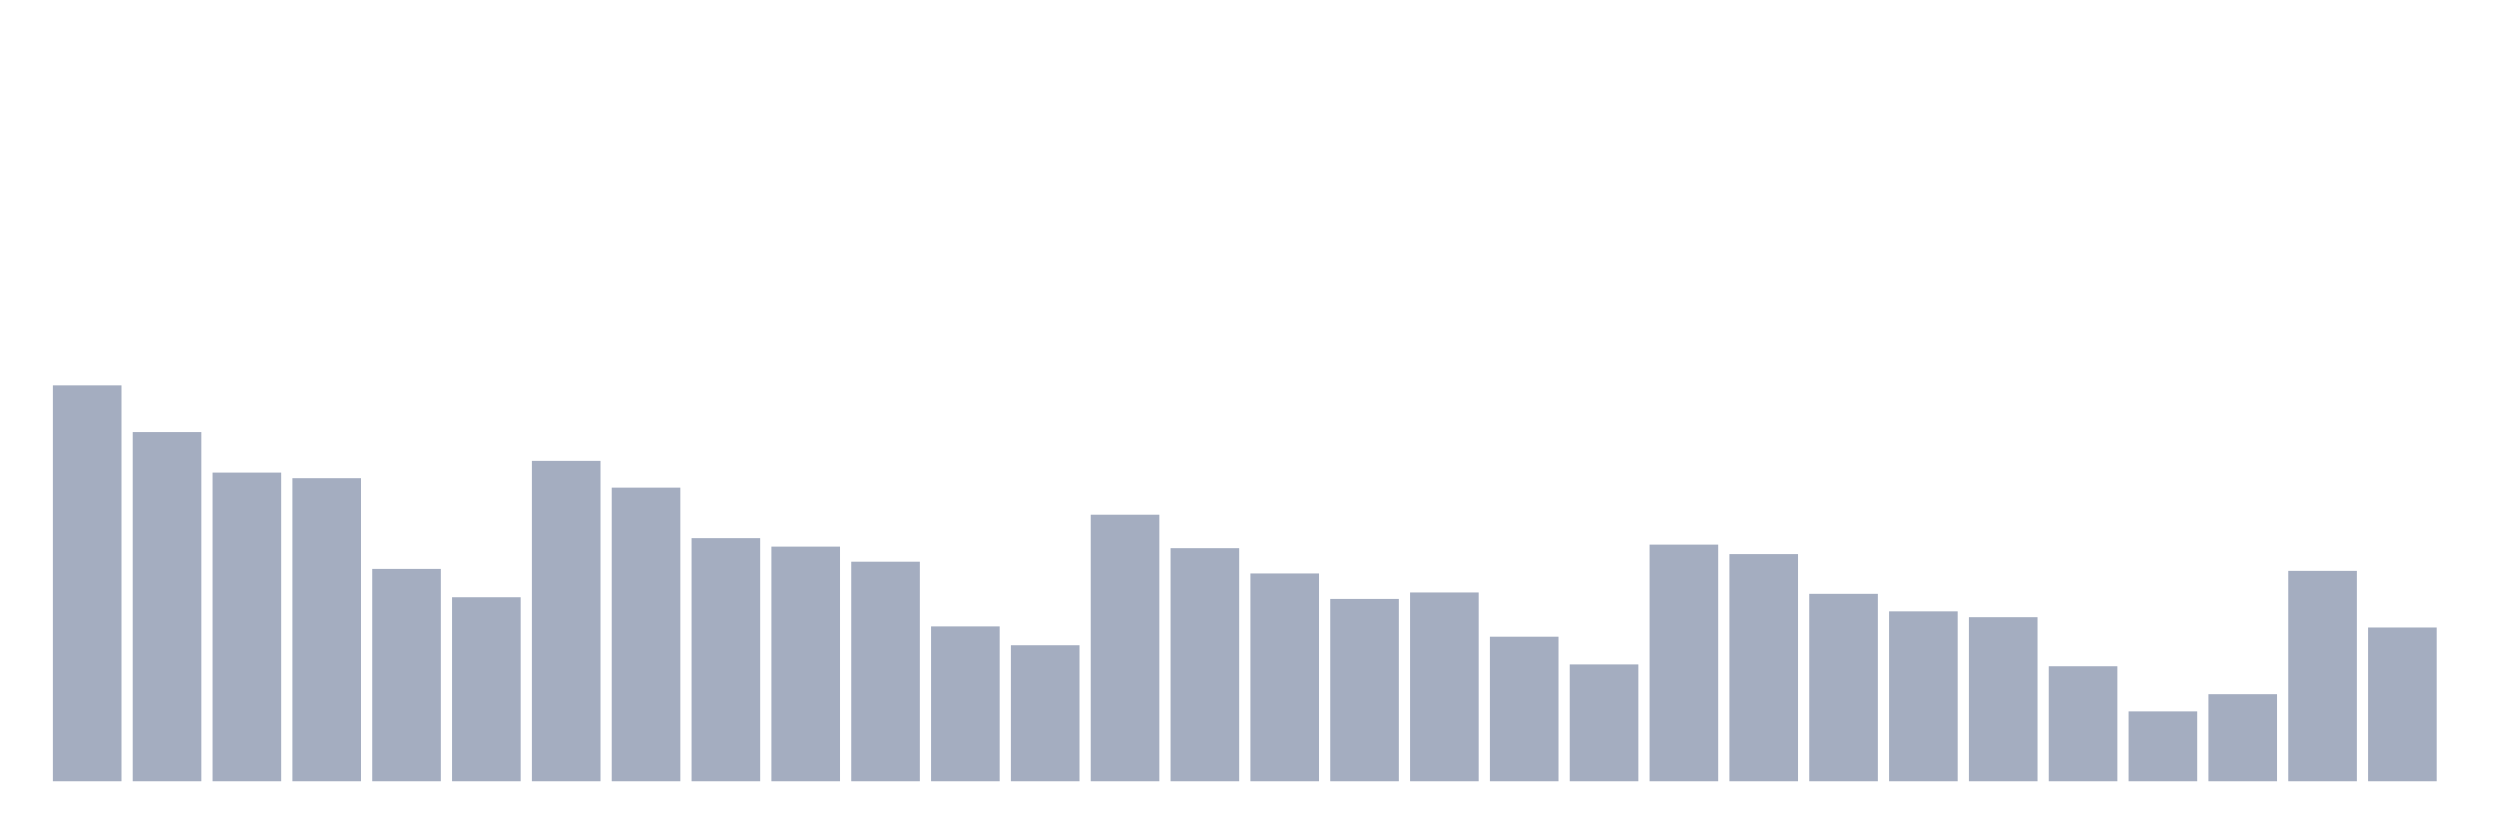
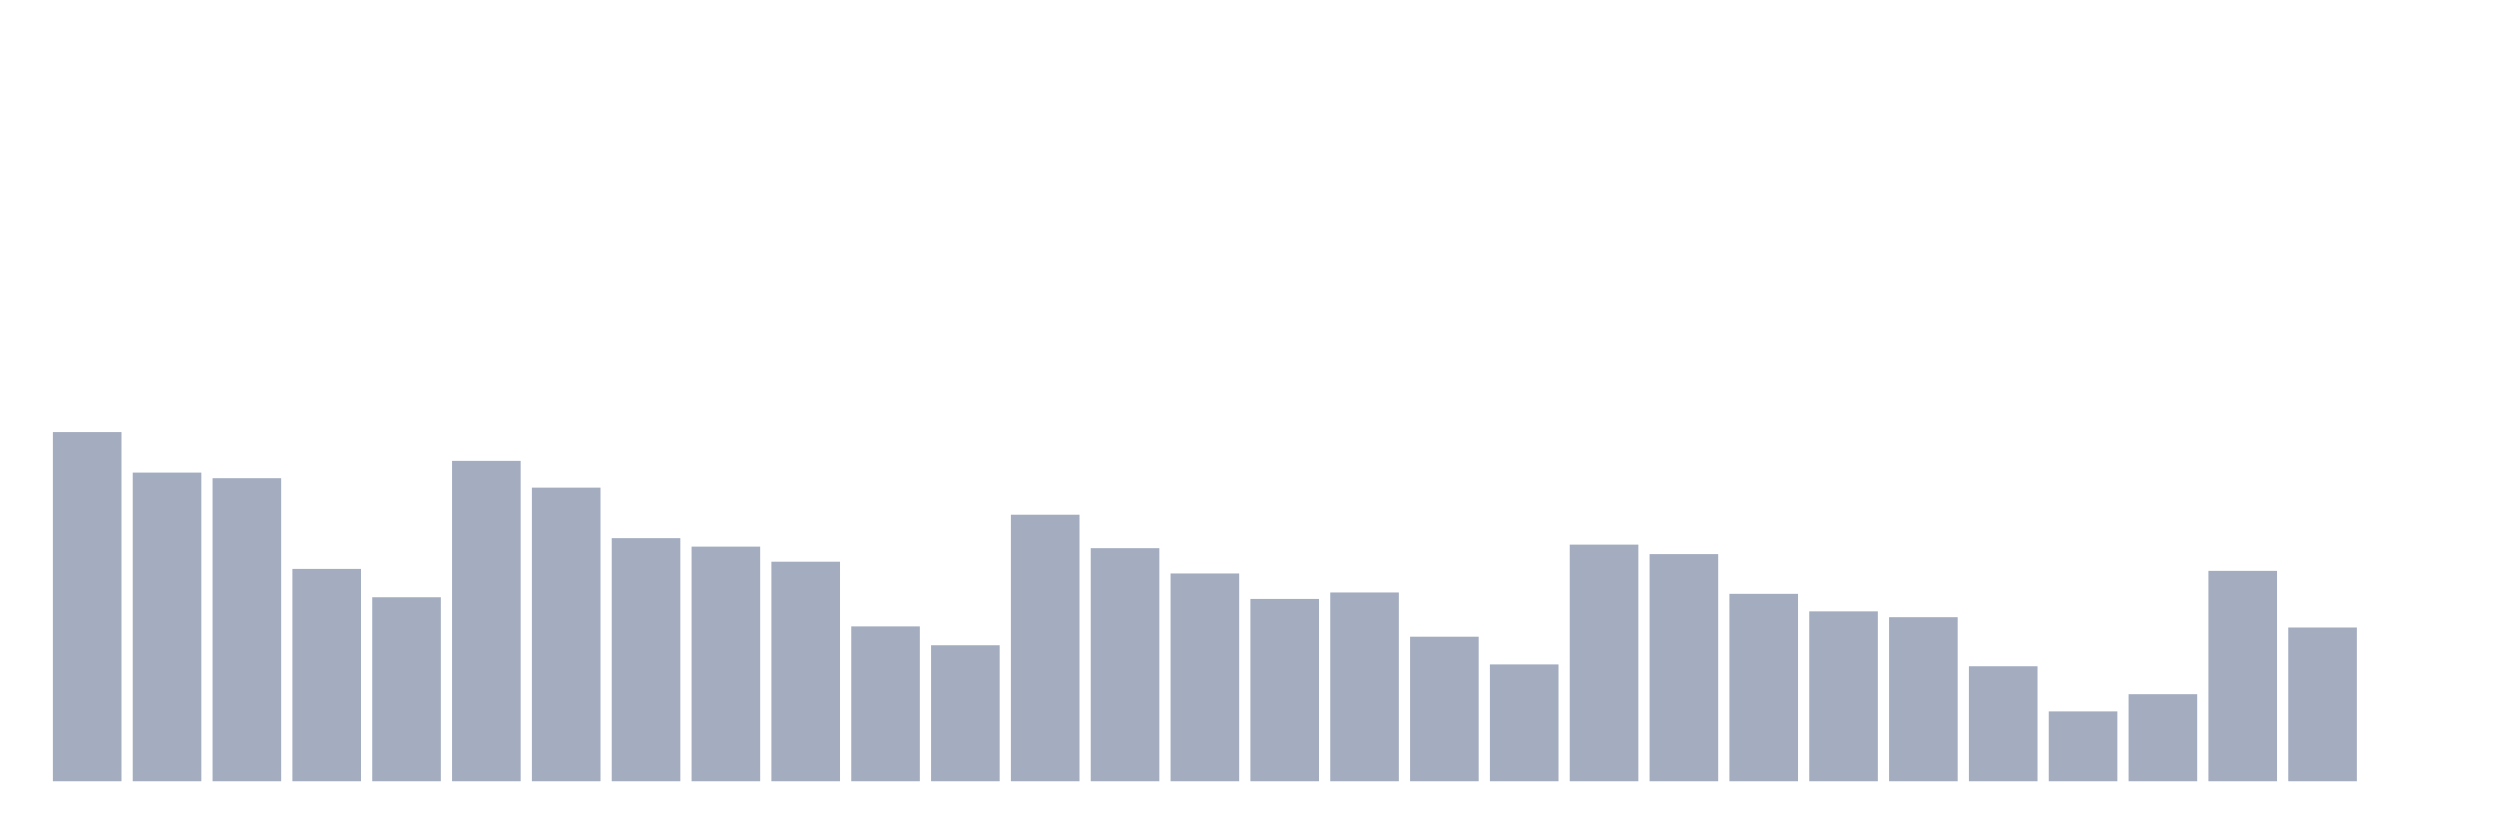
<svg xmlns="http://www.w3.org/2000/svg" viewBox="0 0 480 160">
  <g transform="translate(10,10)">
-     <rect class="bar" x="0.153" width="13.175" y="63.989" height="76.011" fill="rgb(164,173,192)" />
-     <rect class="bar" x="15.482" width="13.175" y="72.957" height="67.043" fill="rgb(164,173,192)" />
-     <rect class="bar" x="30.81" width="13.175" y="80.736" height="59.264" fill="rgb(164,173,192)" />
-     <rect class="bar" x="46.138" width="13.175" y="81.812" height="58.188" fill="rgb(164,173,192)" />
-     <rect class="bar" x="61.466" width="13.175" y="99.229" height="40.771" fill="rgb(164,173,192)" />
-     <rect class="bar" x="76.794" width="13.175" y="104.669" height="35.331" fill="rgb(164,173,192)" />
-     <rect class="bar" x="92.123" width="13.175" y="78.487" height="61.513" fill="rgb(164,173,192)" />
-     <rect class="bar" x="107.451" width="13.175" y="83.625" height="56.375" fill="rgb(164,173,192)" />
-     <rect class="bar" x="122.779" width="13.175" y="93.323" height="46.677" fill="rgb(164,173,192)" />
-     <rect class="bar" x="138.107" width="13.175" y="94.948" height="45.052" fill="rgb(164,173,192)" />
-     <rect class="bar" x="153.436" width="13.175" y="97.845" height="42.155" fill="rgb(164,173,192)" />
-     <rect class="bar" x="168.764" width="13.175" y="110.267" height="29.733" fill="rgb(164,173,192)" />
-     <rect class="bar" x="184.092" width="13.175" y="113.885" height="26.115" fill="rgb(164,173,192)" />
-     <rect class="bar" x="199.42" width="13.175" y="88.824" height="51.176" fill="rgb(164,173,192)" />
-     <rect class="bar" x="214.748" width="13.175" y="95.249" height="44.751" fill="rgb(164,173,192)" />
-     <rect class="bar" x="230.077" width="13.175" y="100.102" height="39.898" fill="rgb(164,173,192)" />
-     <rect class="bar" x="245.405" width="13.175" y="104.993" height="35.007" fill="rgb(164,173,192)" />
-     <rect class="bar" x="260.733" width="13.175" y="103.751" height="36.249" fill="rgb(164,173,192)" />
-     <rect class="bar" x="276.061" width="13.175" y="112.245" height="27.755" fill="rgb(164,173,192)" />
-     <rect class="bar" x="291.39" width="13.175" y="117.565" height="22.435" fill="rgb(164,173,192)" />
-     <rect class="bar" x="306.718" width="13.175" y="94.565" height="45.435" fill="rgb(164,173,192)" />
-     <rect class="bar" x="322.046" width="13.175" y="96.385" height="43.615" fill="rgb(164,173,192)" />
-     <rect class="bar" x="337.374" width="13.175" y="104.014" height="35.986" fill="rgb(164,173,192)" />
-     <rect class="bar" x="352.702" width="13.175" y="107.378" height="32.622" fill="rgb(164,173,192)" />
-     <rect class="bar" x="368.031" width="13.175" y="108.499" height="31.501" fill="rgb(164,173,192)" />
-     <rect class="bar" x="383.359" width="13.175" y="117.918" height="22.082" fill="rgb(164,173,192)" />
-     <rect class="bar" x="398.687" width="13.175" y="126.585" height="13.415" fill="rgb(164,173,192)" />
-     <rect class="bar" x="414.015" width="13.175" y="123.282" height="16.718" fill="rgb(164,173,192)" />
-     <rect class="bar" x="429.344" width="13.175" y="99.606" height="40.394" fill="rgb(164,173,192)" />
-     <rect class="bar" x="444.672" width="13.175" y="110.477" height="29.523" fill="rgb(164,173,192)" />
+     <rect class="bar" x="0.153" width="13.175" y="72.957" height="67.043" fill="rgb(164,173,192)" />
+     <rect class="bar" x="15.482" width="13.175" y="80.736" height="59.264" fill="rgb(164,173,192)" />
+     <rect class="bar" x="30.81" width="13.175" y="81.812" height="58.188" fill="rgb(164,173,192)" />
+     <rect class="bar" x="46.138" width="13.175" y="99.229" height="40.771" fill="rgb(164,173,192)" />
+     <rect class="bar" x="61.466" width="13.175" y="104.669" height="35.331" fill="rgb(164,173,192)" />
+     <rect class="bar" x="76.794" width="13.175" y="78.487" height="61.513" fill="rgb(164,173,192)" />
+     <rect class="bar" x="92.123" width="13.175" y="83.625" height="56.375" fill="rgb(164,173,192)" />
+     <rect class="bar" x="107.451" width="13.175" y="93.323" height="46.677" fill="rgb(164,173,192)" />
+     <rect class="bar" x="122.779" width="13.175" y="94.948" height="45.052" fill="rgb(164,173,192)" />
+     <rect class="bar" x="138.107" width="13.175" y="97.845" height="42.155" fill="rgb(164,173,192)" />
+     <rect class="bar" x="153.436" width="13.175" y="110.267" height="29.733" fill="rgb(164,173,192)" />
+     <rect class="bar" x="168.764" width="13.175" y="113.885" height="26.115" fill="rgb(164,173,192)" />
+     <rect class="bar" x="184.092" width="13.175" y="88.824" height="51.176" fill="rgb(164,173,192)" />
+     <rect class="bar" x="199.42" width="13.175" y="95.249" height="44.751" fill="rgb(164,173,192)" />
+     <rect class="bar" x="214.748" width="13.175" y="100.102" height="39.898" fill="rgb(164,173,192)" />
+     <rect class="bar" x="230.077" width="13.175" y="104.993" height="35.007" fill="rgb(164,173,192)" />
+     <rect class="bar" x="245.405" width="13.175" y="103.751" height="36.249" fill="rgb(164,173,192)" />
+     <rect class="bar" x="260.733" width="13.175" y="112.245" height="27.755" fill="rgb(164,173,192)" />
+     <rect class="bar" x="276.061" width="13.175" y="117.565" height="22.435" fill="rgb(164,173,192)" />
+     <rect class="bar" x="291.39" width="13.175" y="94.565" height="45.435" fill="rgb(164,173,192)" />
+     <rect class="bar" x="306.718" width="13.175" y="96.385" height="43.615" fill="rgb(164,173,192)" />
+     <rect class="bar" x="322.046" width="13.175" y="104.014" height="35.986" fill="rgb(164,173,192)" />
+     <rect class="bar" x="337.374" width="13.175" y="107.378" height="32.622" fill="rgb(164,173,192)" />
+     <rect class="bar" x="352.702" width="13.175" y="108.499" height="31.501" fill="rgb(164,173,192)" />
+     <rect class="bar" x="368.031" width="13.175" y="117.918" height="22.082" fill="rgb(164,173,192)" />
+     <rect class="bar" x="383.359" width="13.175" y="126.585" height="13.415" fill="rgb(164,173,192)" />
+     <rect class="bar" x="398.687" width="13.175" y="123.282" height="16.718" fill="rgb(164,173,192)" />
+     <rect class="bar" x="414.015" width="13.175" y="99.606" height="40.394" fill="rgb(164,173,192)" />
+     <rect class="bar" x="429.344" width="13.175" y="110.477" height="29.523" fill="rgb(164,173,192)" />
+     <rect class="bar" x="444.672" width="13.175" y="140" height="0" fill="rgb(164,173,192)" />
  </g>
</svg>
